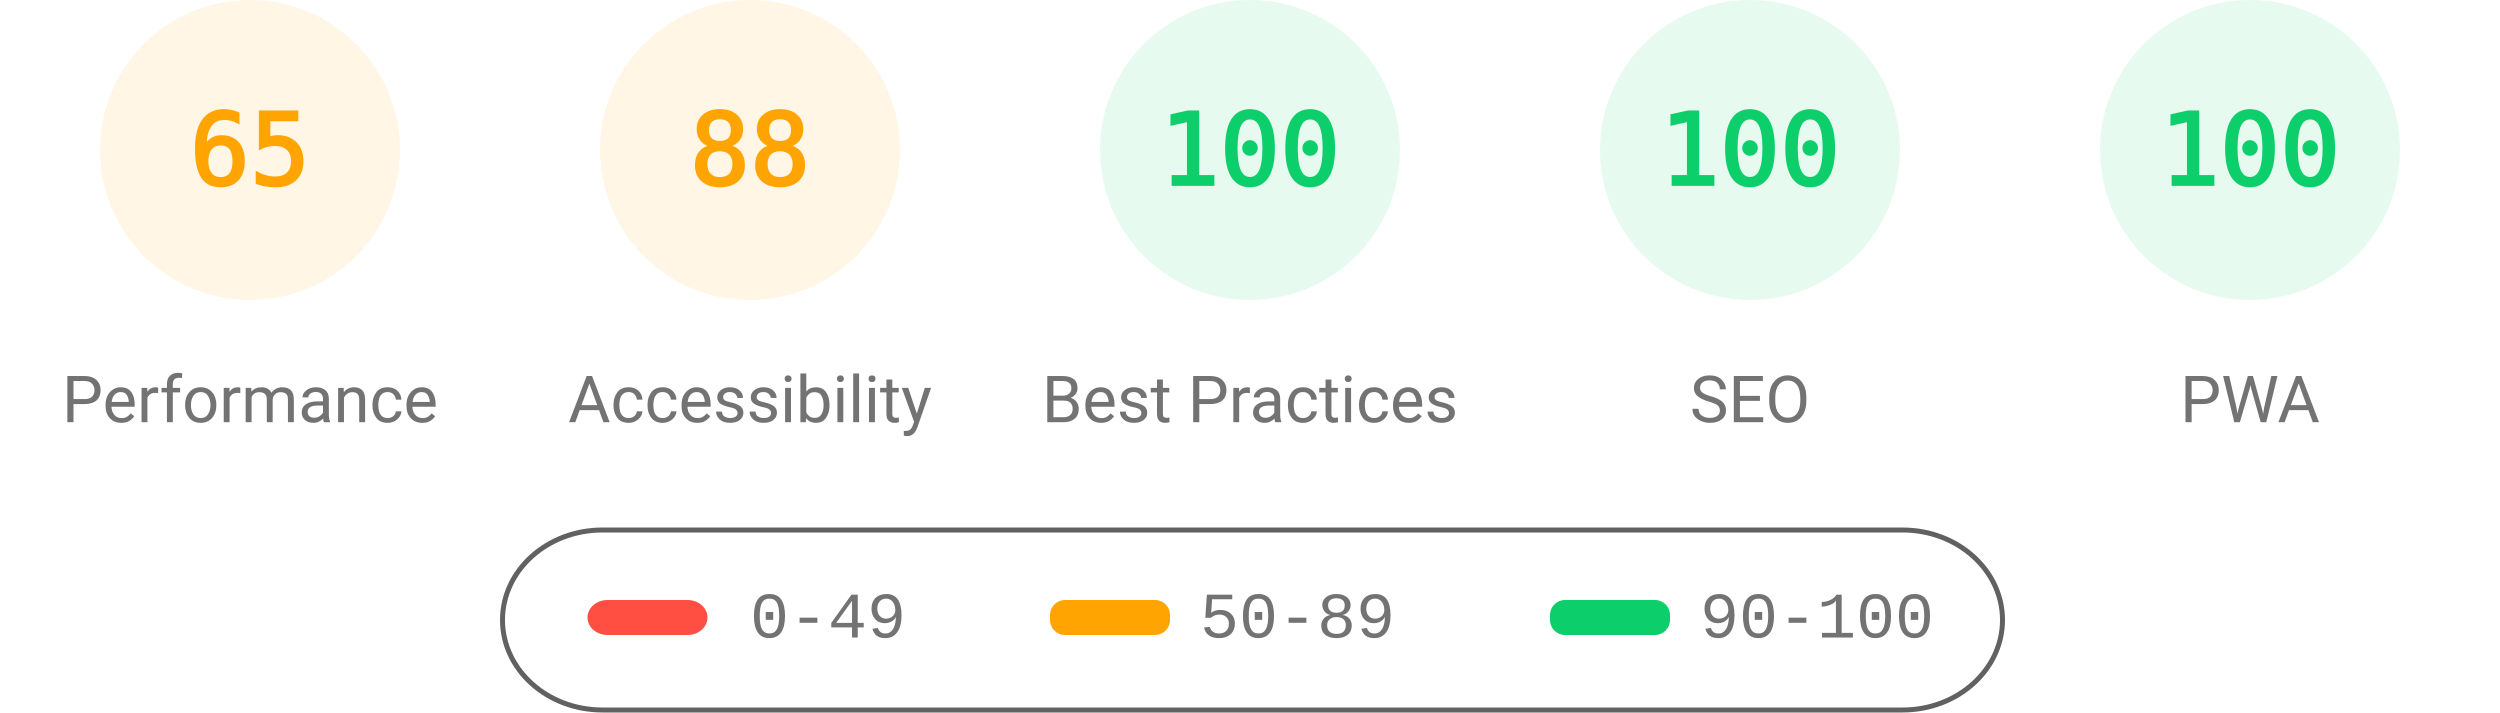
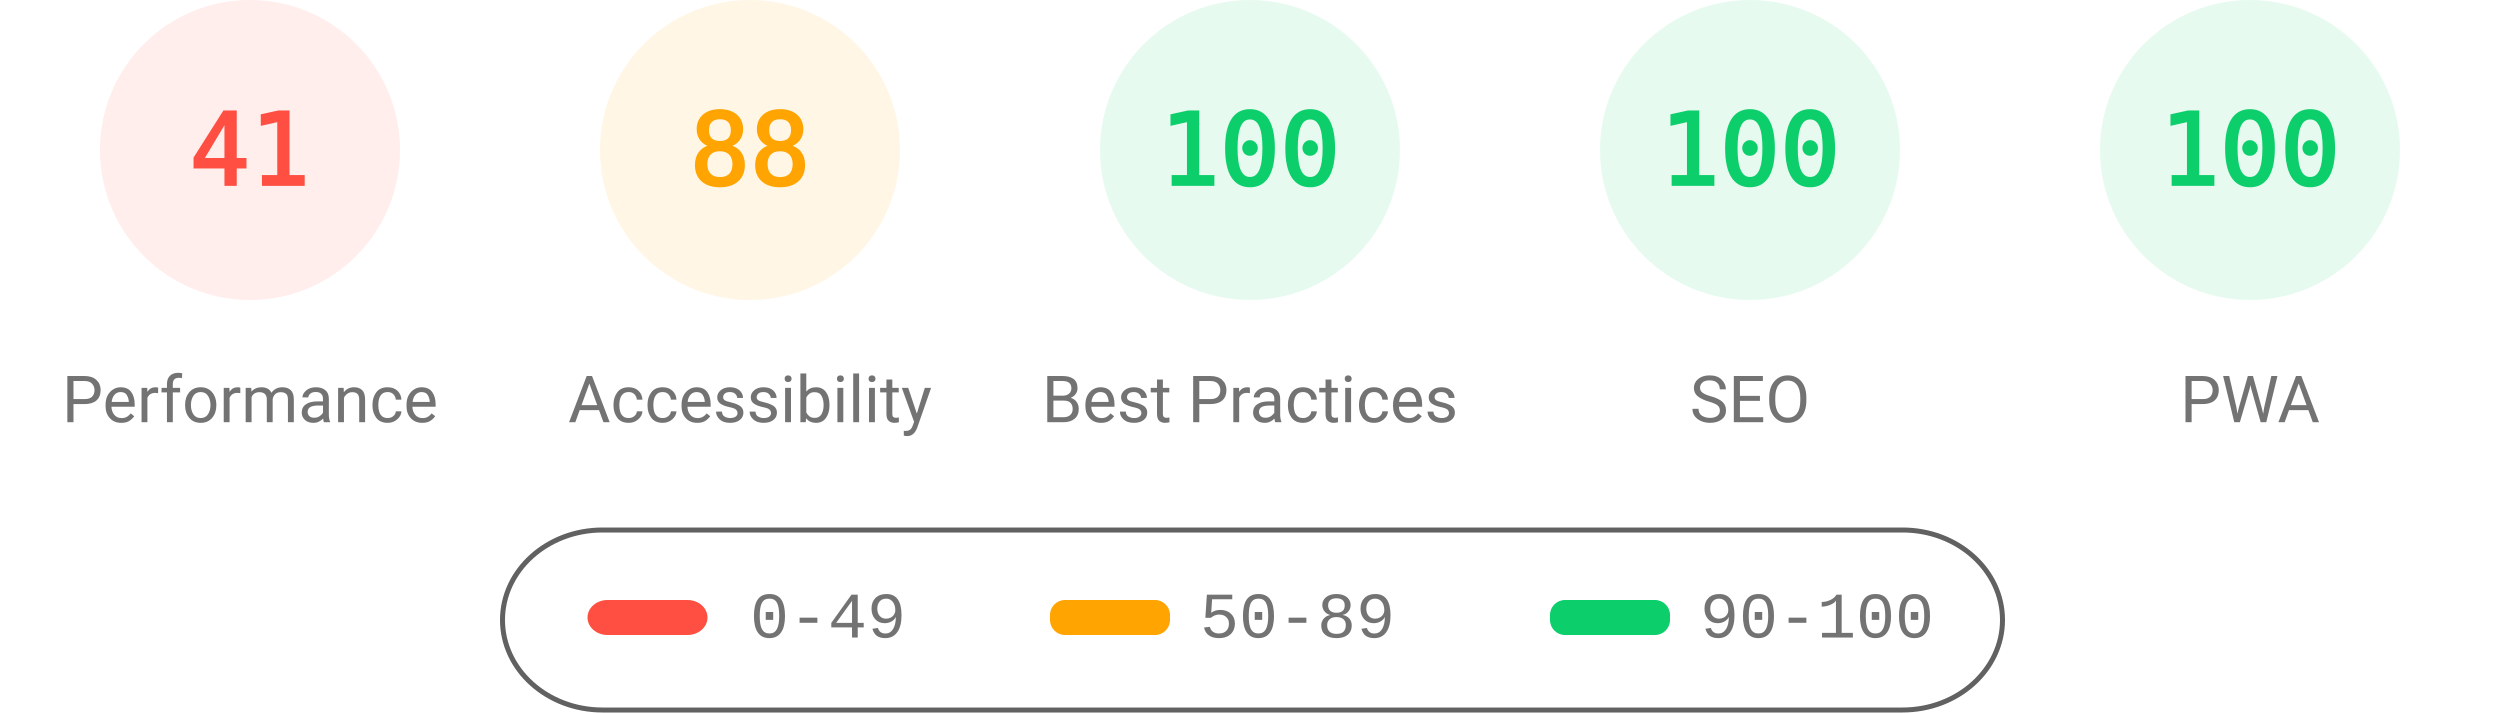
<svg xmlns="http://www.w3.org/2000/svg" fill="none" width="1000" height="285">
  <style>.gauge-base{opacity:.1}.gauge-arc{fill:none;animation-delay:250ms;stroke-linecap:round;transform:rotate(-90deg);transform-origin:100px 60px;animation:load-gauge 1s ease forwards}.guage-text{font-size:40px;font-family:monospace;text-align:center}.guage-red{color:#ff4e42;fill:#ff4e42;stroke:#ff4e42}.guage-orange{color:#ffa400;fill:#ffa400;stroke:#ffa400}.guage-green{color:#0cce6b;fill:#0cce6b;stroke:#0cce6b}.guage-undefined{color:#5c5c5c;fill:#5c5c5c;stroke:#5c5c5c}.guage-title{color:#737373;fill:#737373;stroke:none;font-size:26px;line-height:26px;font-family:Roboto,Halvetica,Arial,sans-serif}@keyframes load-gauge{from{stroke-dasharray:0 352.858}}</style>
-   <svg class="guage-div guage-perf guage-orange" viewBox="0 0 200 200" width="200" height="200">
+   <svg class="guage-div guage-perf guage-red" viewBox="0 0 200 200" width="200" height="200">
    <circle class="gauge-base" r="56" cx="100" cy="60" stroke-width="8" />
-     <circle class="gauge-arc guage-arc-1" r="56" cx="100" cy="60" stroke-width="8" style="stroke-dasharray:228.708,351.858" />
-     <text class="guage-text" x="100" y="60" alignment-baseline="central" dominant-baseline="central" text-anchor="middle">65</text>
+     <circle class="gauge-arc guage-arc-1" r="56" cx="100" cy="60" stroke-width="8" style="stroke-dasharray:144.262,351.858" />
+     <text class="guage-text" x="100" y="60" alignment-baseline="central" dominant-baseline="central" text-anchor="middle">41</text>
    <text class="guage-title" x="100" y="160" alignment-baseline="central" dominant-baseline="central" text-anchor="middle">Performance</text>
  </svg>
  <svg class="guage-div guage-acc guage-orange" viewBox="0 0 200 200" width="200" height="200" x="200">
    <circle class="gauge-base" r="56" cx="100" cy="60" stroke-width="8" />
    <circle class="gauge-arc guage-arc-2" r="56" cx="100" cy="60" stroke-width="8" style="stroke-dasharray:309.635,351.858" />
    <text class="guage-text" x="100" y="60" alignment-baseline="central" dominant-baseline="central" text-anchor="middle">88</text>
    <text class="guage-title" x="100" y="160" alignment-baseline="central" dominant-baseline="central" text-anchor="middle">Accessibility</text>
  </svg>
  <svg class="guage-div guage-best guage-green" viewBox="0 0 200 200" width="200" height="200" x="400">
    <circle class="gauge-base" r="56" cx="100" cy="60" stroke-width="8" />
    <circle class="gauge-arc guage-arc-3" r="56" cx="100" cy="60" stroke-width="8" style="stroke-dasharray:351.858,351.858" />
    <text class="guage-text" x="100" y="60" alignment-baseline="central" dominant-baseline="central" text-anchor="middle">100</text>
    <text class="guage-title" x="100" y="160" alignment-baseline="central" dominant-baseline="central" text-anchor="middle">Best Practices</text>
  </svg>
  <svg class="guage-div guage-seo guage-green" viewBox="0 0 200 200" width="200" height="200" x="600">
    <circle class="gauge-base" r="56" cx="100" cy="60" stroke-width="8" />
    <circle class="gauge-arc guage-arc-4" r="56" cx="100" cy="60" stroke-width="8" style="stroke-dasharray:351.858,351.858" />
    <text class="guage-text" x="100" y="60" alignment-baseline="central" dominant-baseline="central" text-anchor="middle">100</text>
    <text class="guage-title" x="100" y="160" alignment-baseline="central" dominant-baseline="central" text-anchor="middle">SEO</text>
  </svg>
  <svg class="guage-div guage-pwa guage-green" viewBox="0 0 200 200" width="200" height="200" x="800">
    <circle class="gauge-base" r="56" cx="100" cy="60" stroke-width="8" />
    <circle class="gauge-arc guage-arc-4" r="56" cx="100" cy="60" stroke-width="8" style="stroke-dasharray:351.858,351.858" />
    <text class="guage-text" x="100" y="60" alignment-baseline="central" dominant-baseline="central" text-anchor="middle">100</text>
    <text class="guage-title" x="100" y="160" alignment-baseline="central" dominant-baseline="central" text-anchor="middle">PWA</text>
  </svg>
  <svg width="604" height="76" x="200" y="210">
    <path fill="none" id="canvas_background" d="M-1-1h604v80H-1z" />
    <rect fill-opacity="0" stroke="#616161" stroke-width="2" rx="40" id="svg_2" height="72" width="600" y="2" x="1" fill="#000" />
    <rect stroke="#000" rx="8" id="svg_3" height="14" width="48" y="30" x="35" stroke-opacity="null" stroke-width="0" fill="#ff4e42" />
    <rect stroke="#000" rx="6" id="svg_4" height="14" width="48" y="30" x="220" stroke-opacity="null" stroke-width="0" fill="#ffa400" />
    <rect stroke="#000" rx="6" id="svg_5" height="14" width="48" y="30" x="420" stroke-opacity="null" stroke-width="0" fill="#0cce6b" />
    <text xml:space="preserve" text-anchor="start" font-family="'Courier New', Courier, monospace" font-size="26" id="svg_6" y="45" x="100" stroke-opacity="null" stroke-width="0" stroke="#000" fill="#737373">0-49</text>
    <text xml:space="preserve" text-anchor="start" font-family="'Courier New', Courier, monospace" font-size="26" id="svg_7" y="45" x="280" stroke-opacity="null" stroke-width="0" stroke="#000" fill="#737373">50-89</text>
    <text xml:space="preserve" text-anchor="start" font-family="'Courier New', Courier, monospace" font-size="26" id="svg_8" y="45" x="480" stroke-opacity="null" stroke-width="0" stroke="#000" fill="#737373">90-100</text>
  </svg>
</svg>
